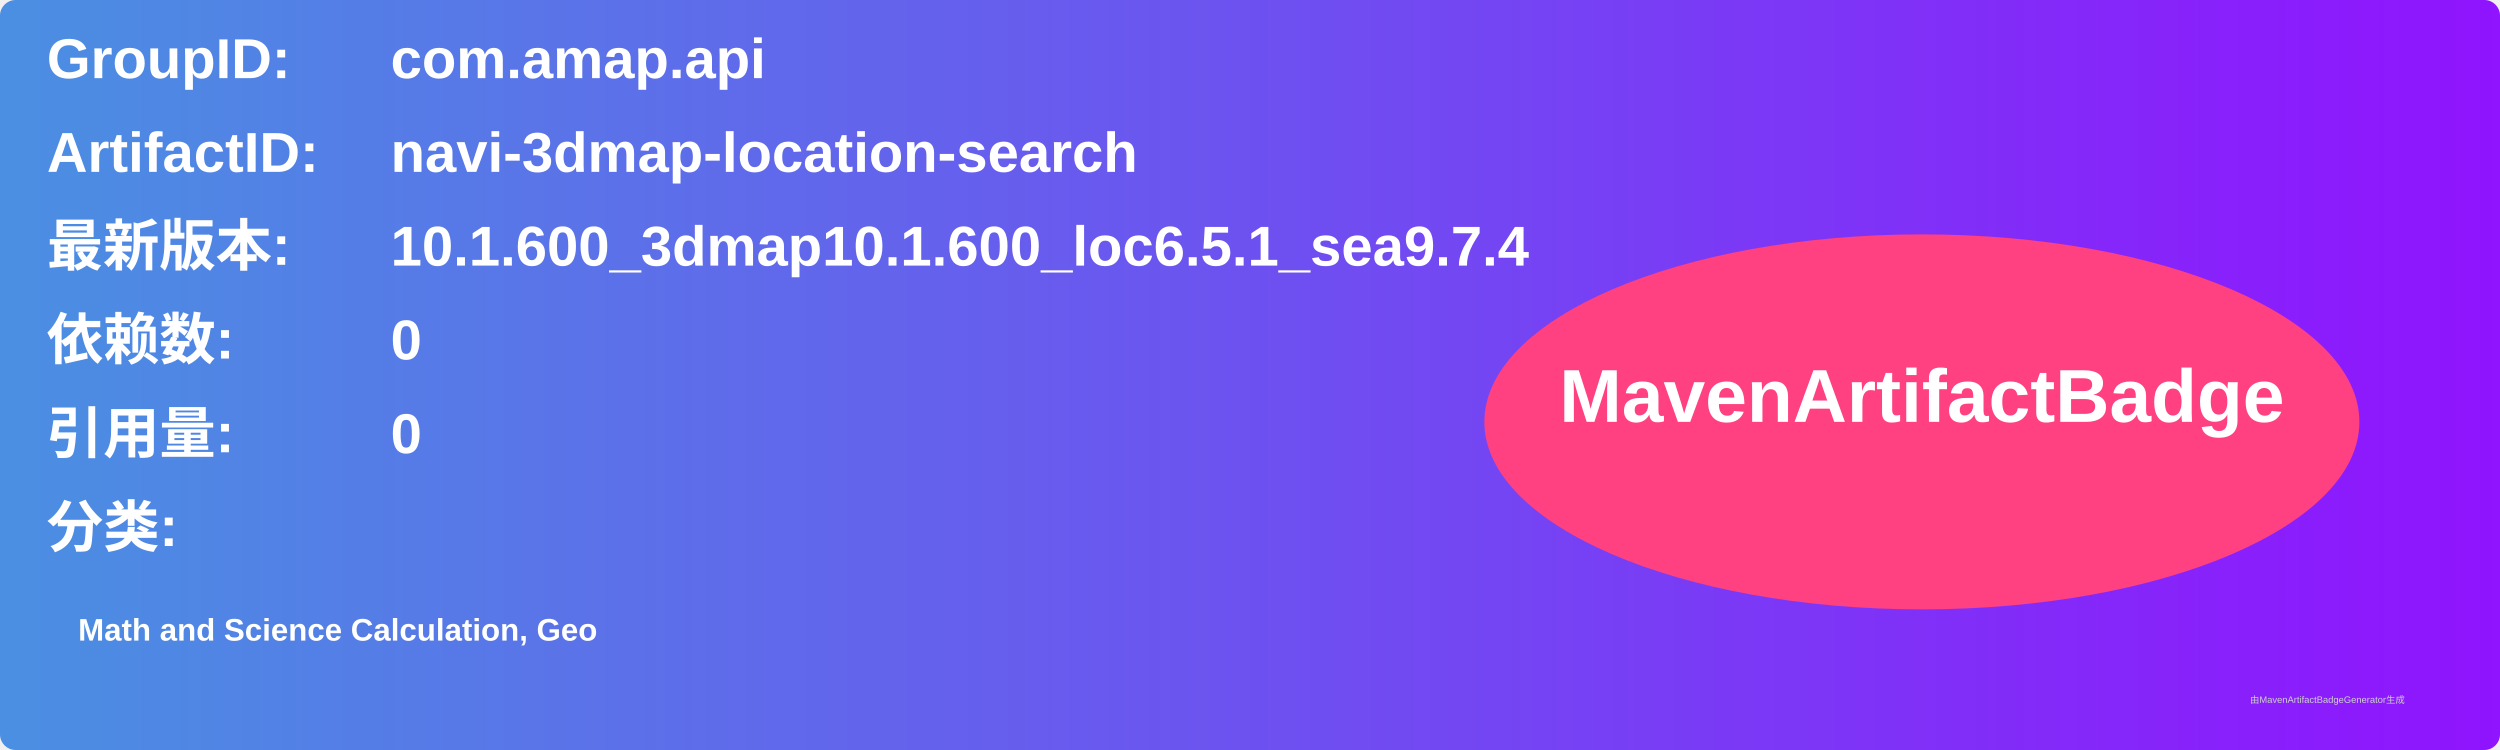
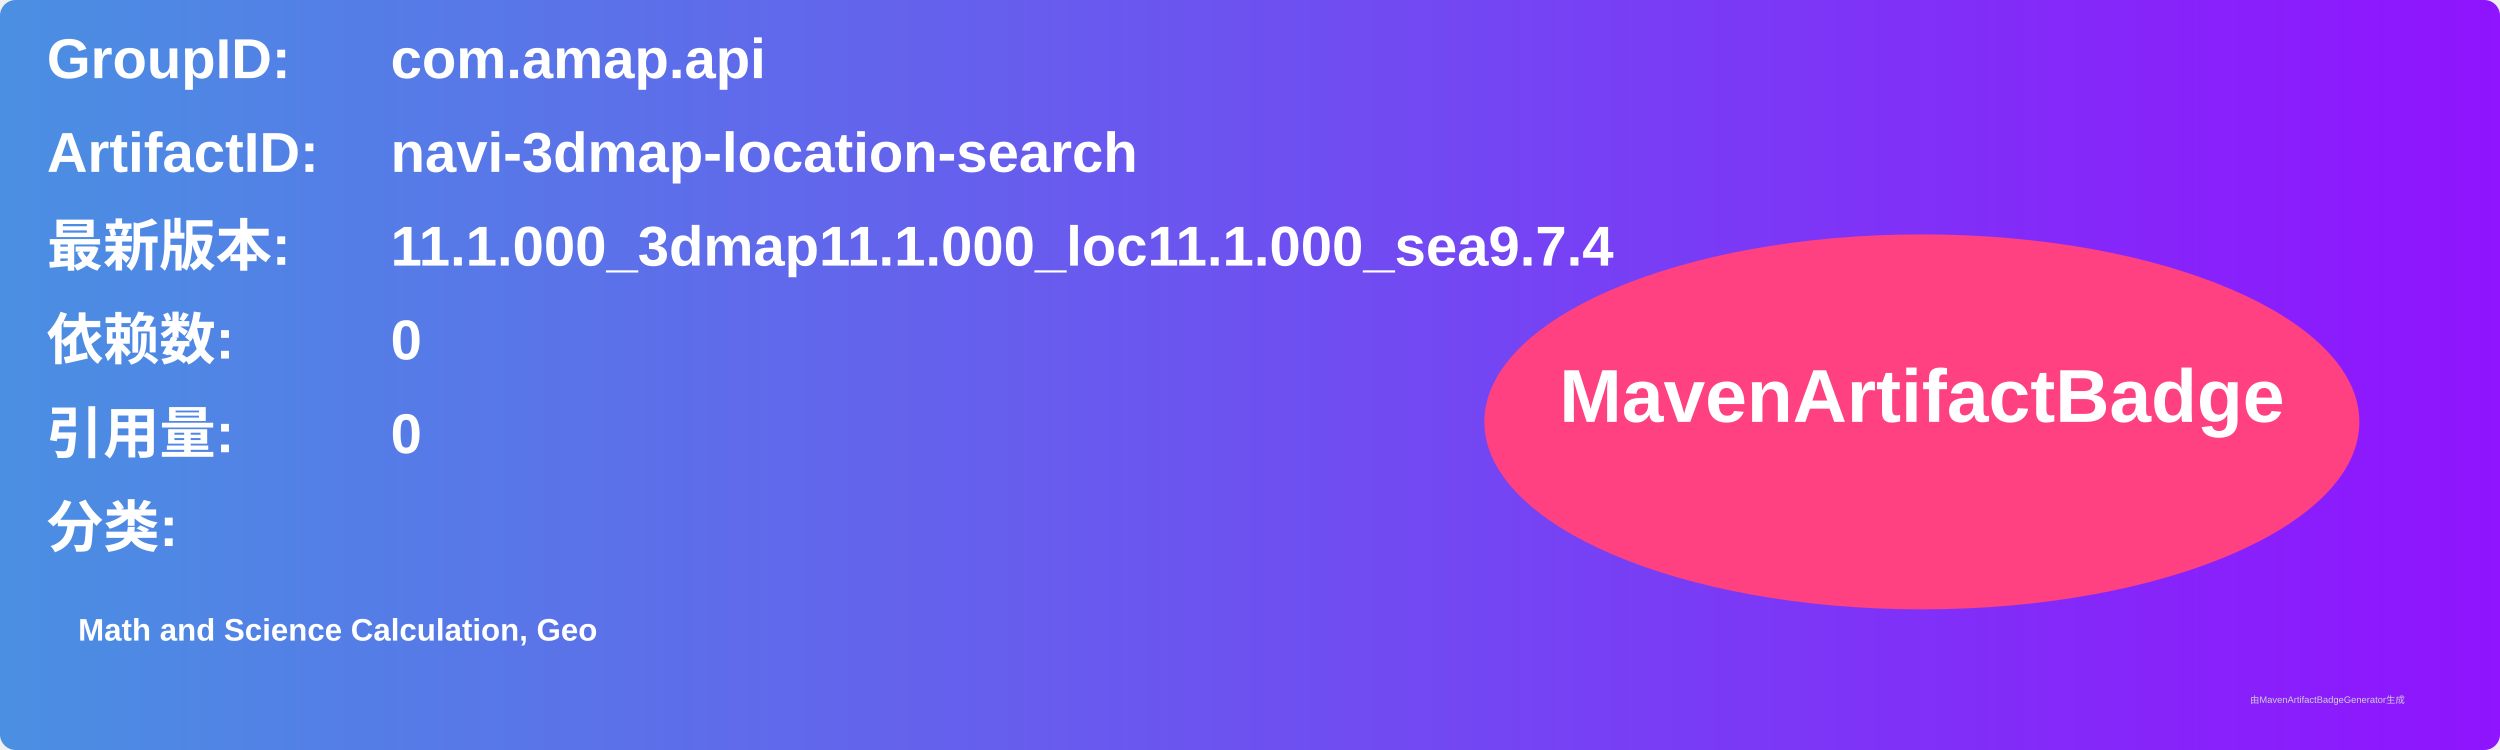
<svg xmlns="http://www.w3.org/2000/svg" width="800" height="240" viewBox="0 0 800 240">
  <linearGradient id="grad" x1="0%" y1="0%" x2="100%" y2="0%">
    <stop offset="0%" stop-color="#4a90e2" />
    <stop offset="100%" stop-color="#9013fe" />
  </linearGradient>
  <rect width="100%" height="100%" rx="5" ry="5" fill="url(#grad)" />
  <g transform="translate(15, 15)">
    <text x="0" y="10" font-family="Arial" font-size="18" fill="white" font-weight="bold" width="260">GroupID:</text>
    <text x="110" y="10" font-family="Arial" font-size="18" fill="white" font-weight="bold" width="460">com.amap.api</text>
    <text x="0" y="40" font-family="Arial" font-size="18" fill="white" font-weight="bold" width="260">ArtifactID:</text>
    <text x="110" y="40" font-family="Arial" font-size="18" fill="white" font-weight="bold" width="460">navi-3dmap-location-search</text>
    <text x="0" y="70" font-family="Arial" font-size="18" fill="white" font-weight="bold">最新版本:</text>
    <text x="110" y="70" font-family="Arial" font-size="18" fill="white" font-weight="bold">
-       <tspan font-weight="bold">10.1.600_3dmap10.1.600_loc6.5.1_sea9.7.4</tspan>
+       <tspan font-weight="bold">11.1.000_3dmap11.1.000_loc11.1.000_sea9.7.4</tspan>
    </text>
    <text x="0" y="100" font-family="Arial" font-size="18" fill="white" font-weight="bold">依赖数: </text>
    <text x="110" y="100" font-family="Arial" font-size="18" fill="white">
      <tspan font-weight="bold">0</tspan>
    </text>
    <text x="0" y="130" font-family="Arial" font-size="18" fill="white" font-weight="bold">引用量: </text>
    <text x="110" y="130" font-family="Arial" font-size="18" fill="white">
      <tspan font-weight="bold">0</tspan>
    </text>
    <text x="0" y="160" font-family="Arial" font-size="18" fill="white" font-weight="bold">分类:</text>
    <text x="10" y="190" font-family="Arial" font-size="10" fill="white">
      <tspan font-weight="bold">Math and Science Calculation, Geo</tspan>
    </text>
    <ellipse cx="600" cy="120" rx="140" ry="60" fill="#ff4081" />
    <text x="600" y="120" text-anchor="middle" font-family="Arial" font-size="24" fill="white" font-weight="bold">MavenArtifactBadge</text>
  </g>
  <text x="720" y="225" font-family="Arial" font-size="3" fill="#d0d0d0">由MavenArtifactBadgeGenerator生成</text>
</svg>
